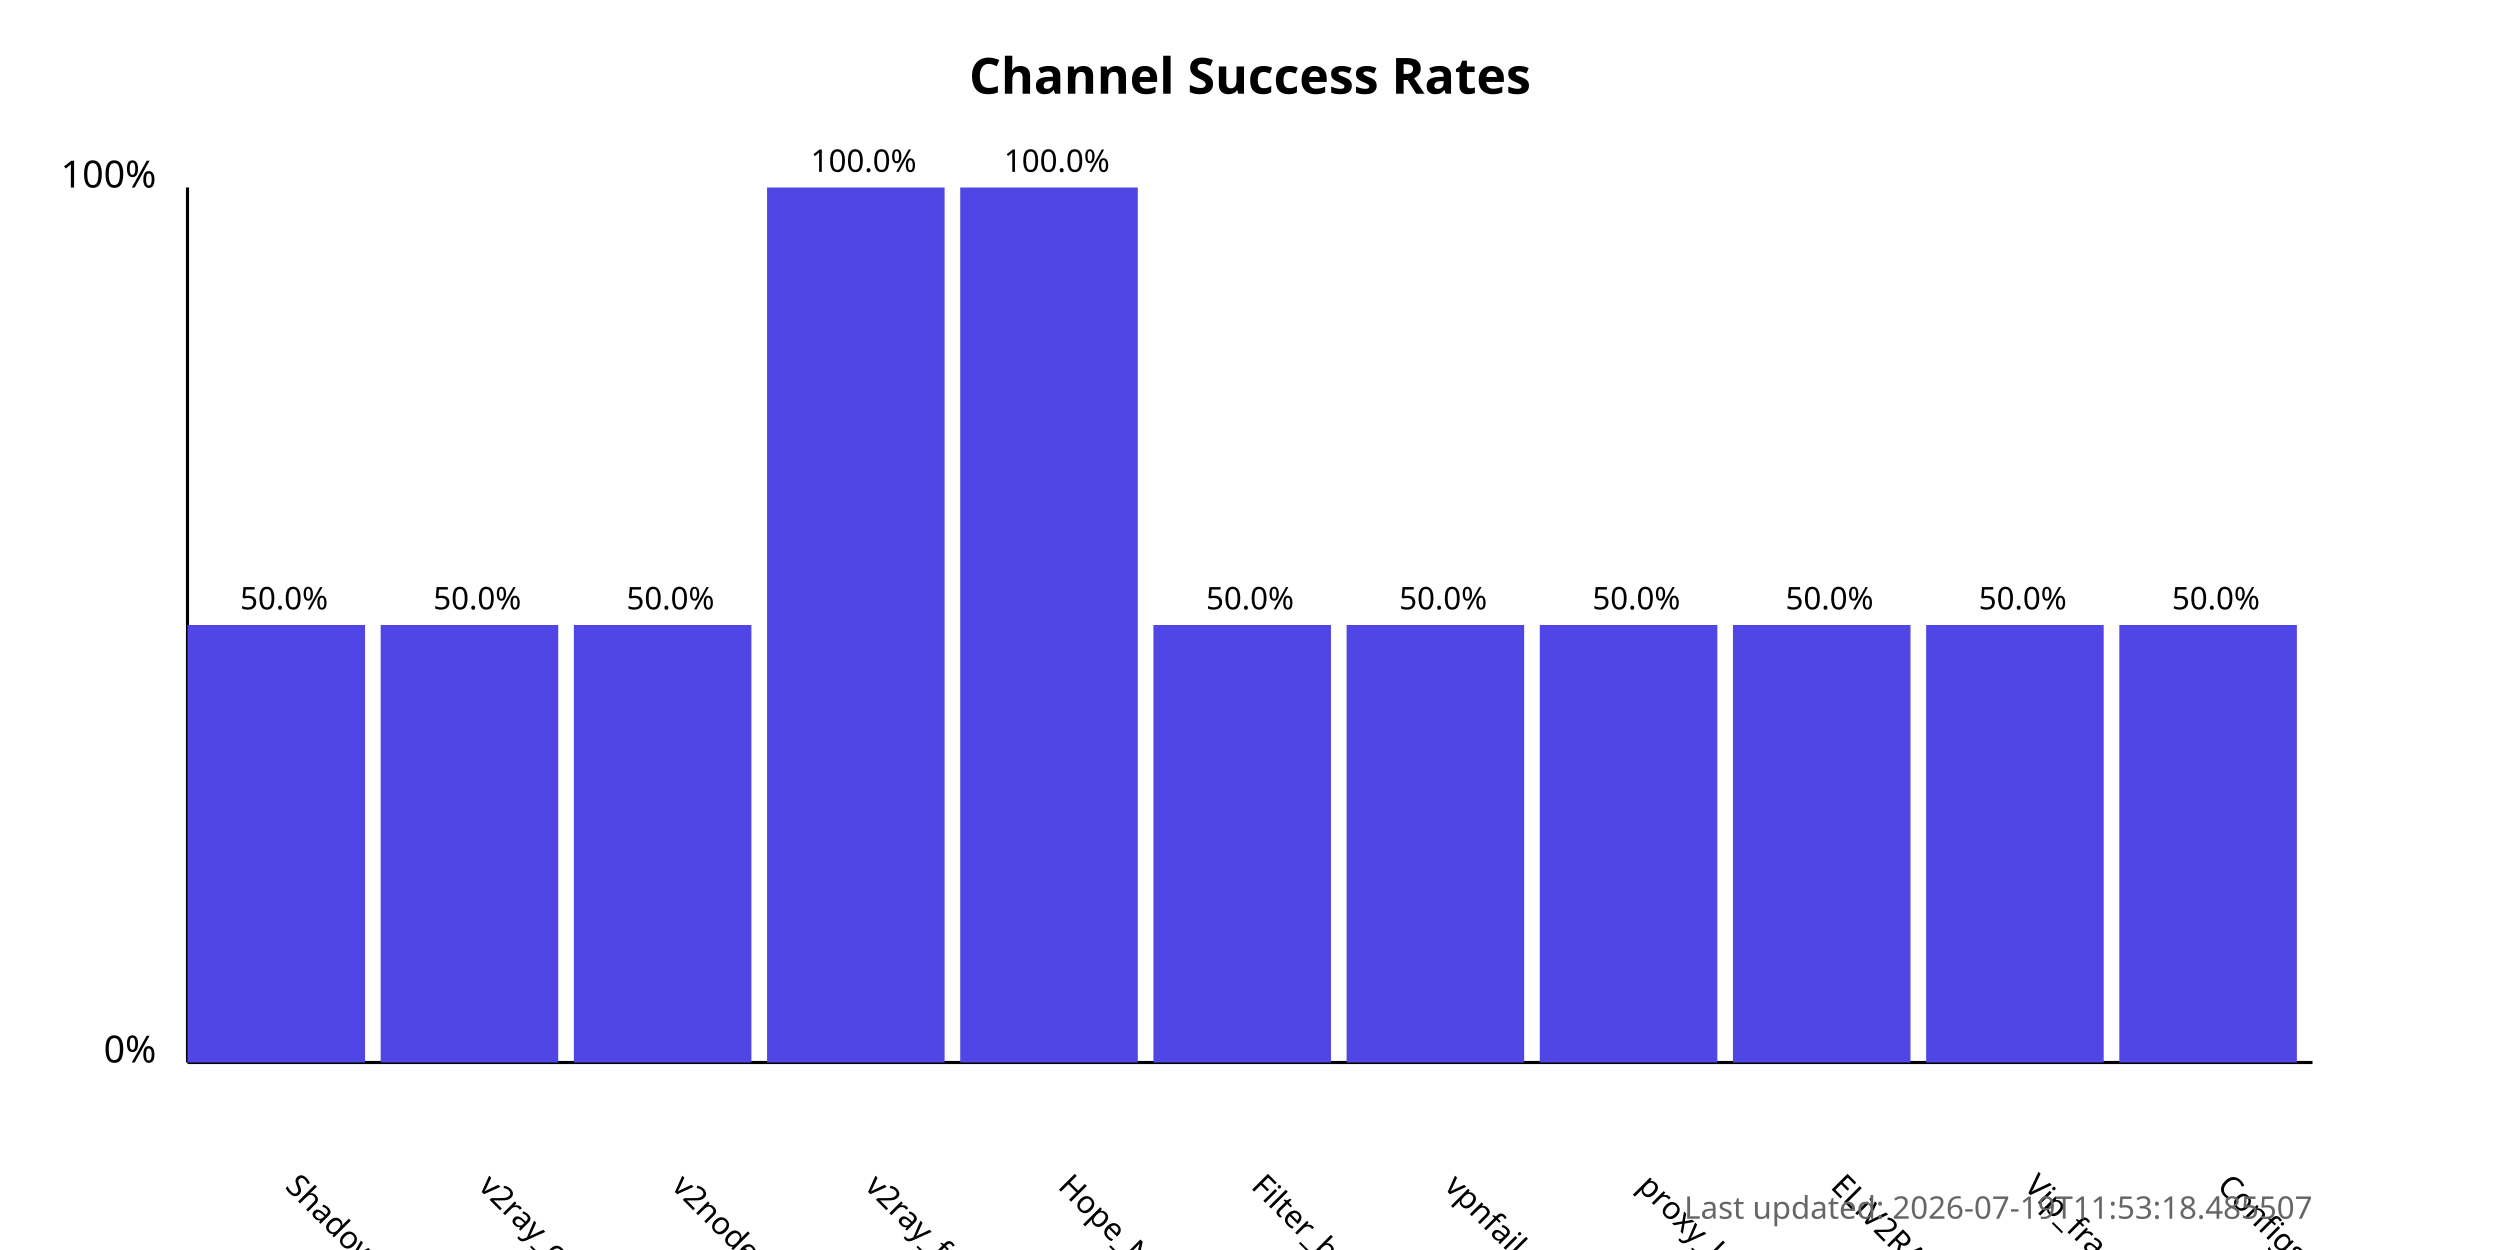
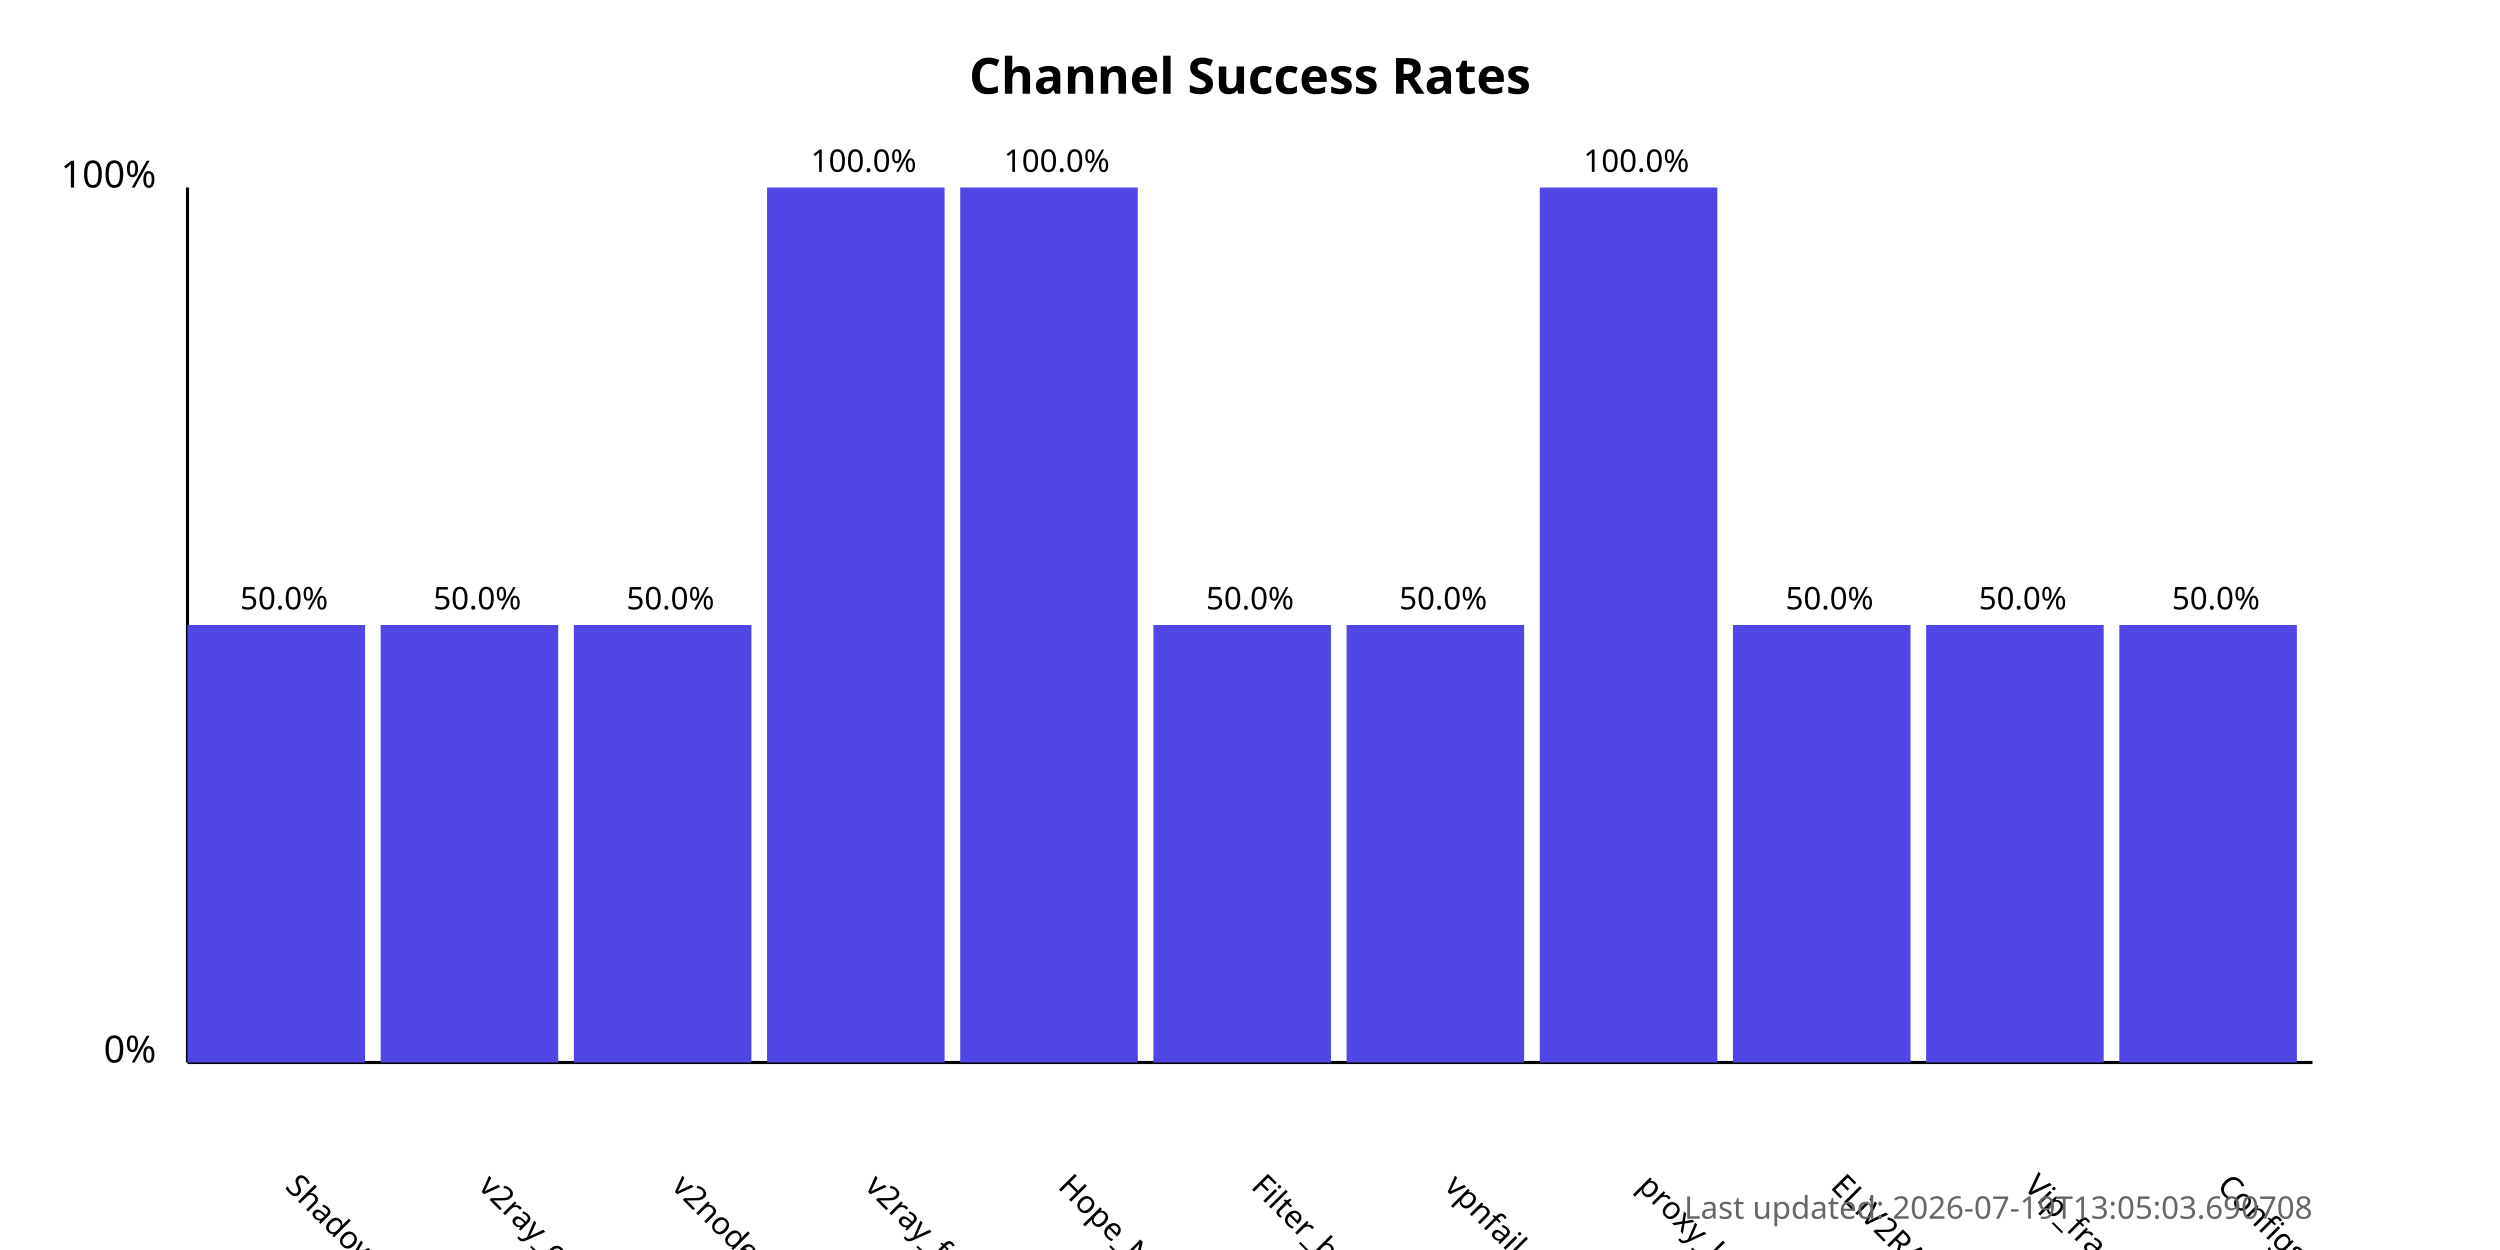
<svg xmlns="http://www.w3.org/2000/svg" width="800" height="400">
  <style>
            .chart-title { font: bold 16px sans-serif; }
            .axis-label { font: 12px sans-serif; }
            .tick-label { font: 10px sans-serif; }
            .bar { fill: #4f46e5; }
            .bar:hover { fill: #6366f1; }
            .timestamp { font: 10px sans-serif; fill: #666; }
        </style>
  <text x="400.0" y="30" text-anchor="middle" class="chart-title">
            Channel Success Rates
        </text>
  <line x1="60" y1="340" x2="60" y2="60" stroke="black" stroke-width="1" />
  <line x1="60" y1="340" x2="740" y2="340" stroke="black" stroke-width="1" />
  <text x="50" y="340" text-anchor="end" class="axis-label">0%</text>
  <text x="50" y="60" text-anchor="end" class="axis-label">100%</text>
  <g>
    <rect x="60" y="200.0" width="56.818" height="140.0" class="bar" />
    <text x="90.909" y="380" transform="rotate(45, 90.90909, 380)" text-anchor="start" class="tick-label">
                ShadowProxy66
            </text>
    <text x="90.909" y="195.0" text-anchor="middle" class="tick-label">
                50.0%
            </text>
  </g>
  <g>
    <rect x="121.818" y="200.0" width="56.818" height="140.0" class="bar" />
    <text x="152.727" y="380" transform="rotate(45, 152.7273, 380)" text-anchor="start" class="tick-label">
                v2ray_configs_pool
            </text>
    <text x="152.727" y="195.0" text-anchor="middle" class="tick-label">
                50.0%
            </text>
  </g>
  <g>
    <rect x="183.636" y="200.0" width="56.818" height="140.0" class="bar" />
    <text x="214.545" y="380" transform="rotate(45, 214.5455, 380)" text-anchor="start" class="tick-label">
                v2nodes
            </text>
    <text x="214.545" y="195.0" text-anchor="middle" class="tick-label">
                50.0%
            </text>
  </g>
  <g>
    <rect x="245.455" y="60.0" width="56.818" height="280.0" class="bar" />
    <text x="276.364" y="380" transform="rotate(45, 276.3636, 380)" text-anchor="start" class="tick-label">
                v2ray_free_conf
            </text>
    <text x="276.364" y="55.0" text-anchor="middle" class="tick-label">
                100.0%
            </text>
  </g>
  <g>
    <rect x="307.273" y="60.0" width="56.818" height="280.0" class="bar" />
    <text x="338.182" y="380" transform="rotate(45, 338.1818, 380)" text-anchor="start" class="tick-label">
                Hope_Net
            </text>
    <text x="338.182" y="55.0" text-anchor="middle" class="tick-label">
                100.0%
            </text>
  </g>
  <g>
    <rect x="369.091" y="200.0" width="56.818" height="140.0" class="bar" />
    <text x="400.0" y="380" transform="rotate(45, 400.0, 380)" text-anchor="start" class="tick-label">
                Filter_breaker
            </text>
    <text x="400.0" y="195.0" text-anchor="middle" class="tick-label">
                50.0%
            </text>
  </g>
  <g>
    <rect x="430.909" y="200.0" width="56.818" height="140.0" class="bar" />
    <text x="461.818" y="380" transform="rotate(45, 461.8182, 380)" text-anchor="start" class="tick-label">
                vpnfail_vless
            </text>
    <text x="461.818" y="195.0" text-anchor="middle" class="tick-label">
                50.0%
            </text>
  </g>
  <g>
-     <rect x="492.727" y="200.0" width="56.818" height="140.0" class="bar" />
+     <rect x="492.727" y="60.0" width="56.818" height="280.0" class="bar" />
    <text x="523.636" y="380" transform="rotate(45, 523.6364, 380)" text-anchor="start" class="tick-label">
                proxy_kafee
            </text>
-     <text x="523.636" y="195.0" text-anchor="middle" class="tick-label">
-                 50.0%
+     <text x="523.636" y="55.0" text-anchor="middle" class="tick-label">
+                 100.0%
            </text>
  </g>
  <g>
    <rect x="554.545" y="200.0" width="56.818" height="140.0" class="bar" />
    <text x="585.455" y="380" transform="rotate(45, 585.4545, 380)" text-anchor="start" class="tick-label">
                ELiV2RAY
            </text>
    <text x="585.455" y="195.0" text-anchor="middle" class="tick-label">
                50.0%
            </text>
  </g>
  <g>
    <rect x="616.364" y="200.0" width="56.818" height="140.0" class="bar" />
    <text x="647.273" y="380" transform="rotate(45, 647.2727, 380)" text-anchor="start" class="tick-label">
                Vip_fragment_v2ray
            </text>
    <text x="647.273" y="195.0" text-anchor="middle" class="tick-label">
                50.0%
            </text>
  </g>
  <g>
    <rect x="678.182" y="200.0" width="56.818" height="140.0" class="bar" />
    <text x="709.091" y="380" transform="rotate(45, 709.0909, 380)" text-anchor="start" class="tick-label">
                ConfigsHubPlus
            </text>
    <text x="709.091" y="195.0" text-anchor="middle" class="tick-label">
                50.0%
            </text>
  </g>
  <text x="740" y="390" text-anchor="end" class="timestamp">
-             Last updated: 2026-07-19T11:53:18.485507
+             Last updated: 2026-07-19T13:05:03.690708
        </text>
</svg>
